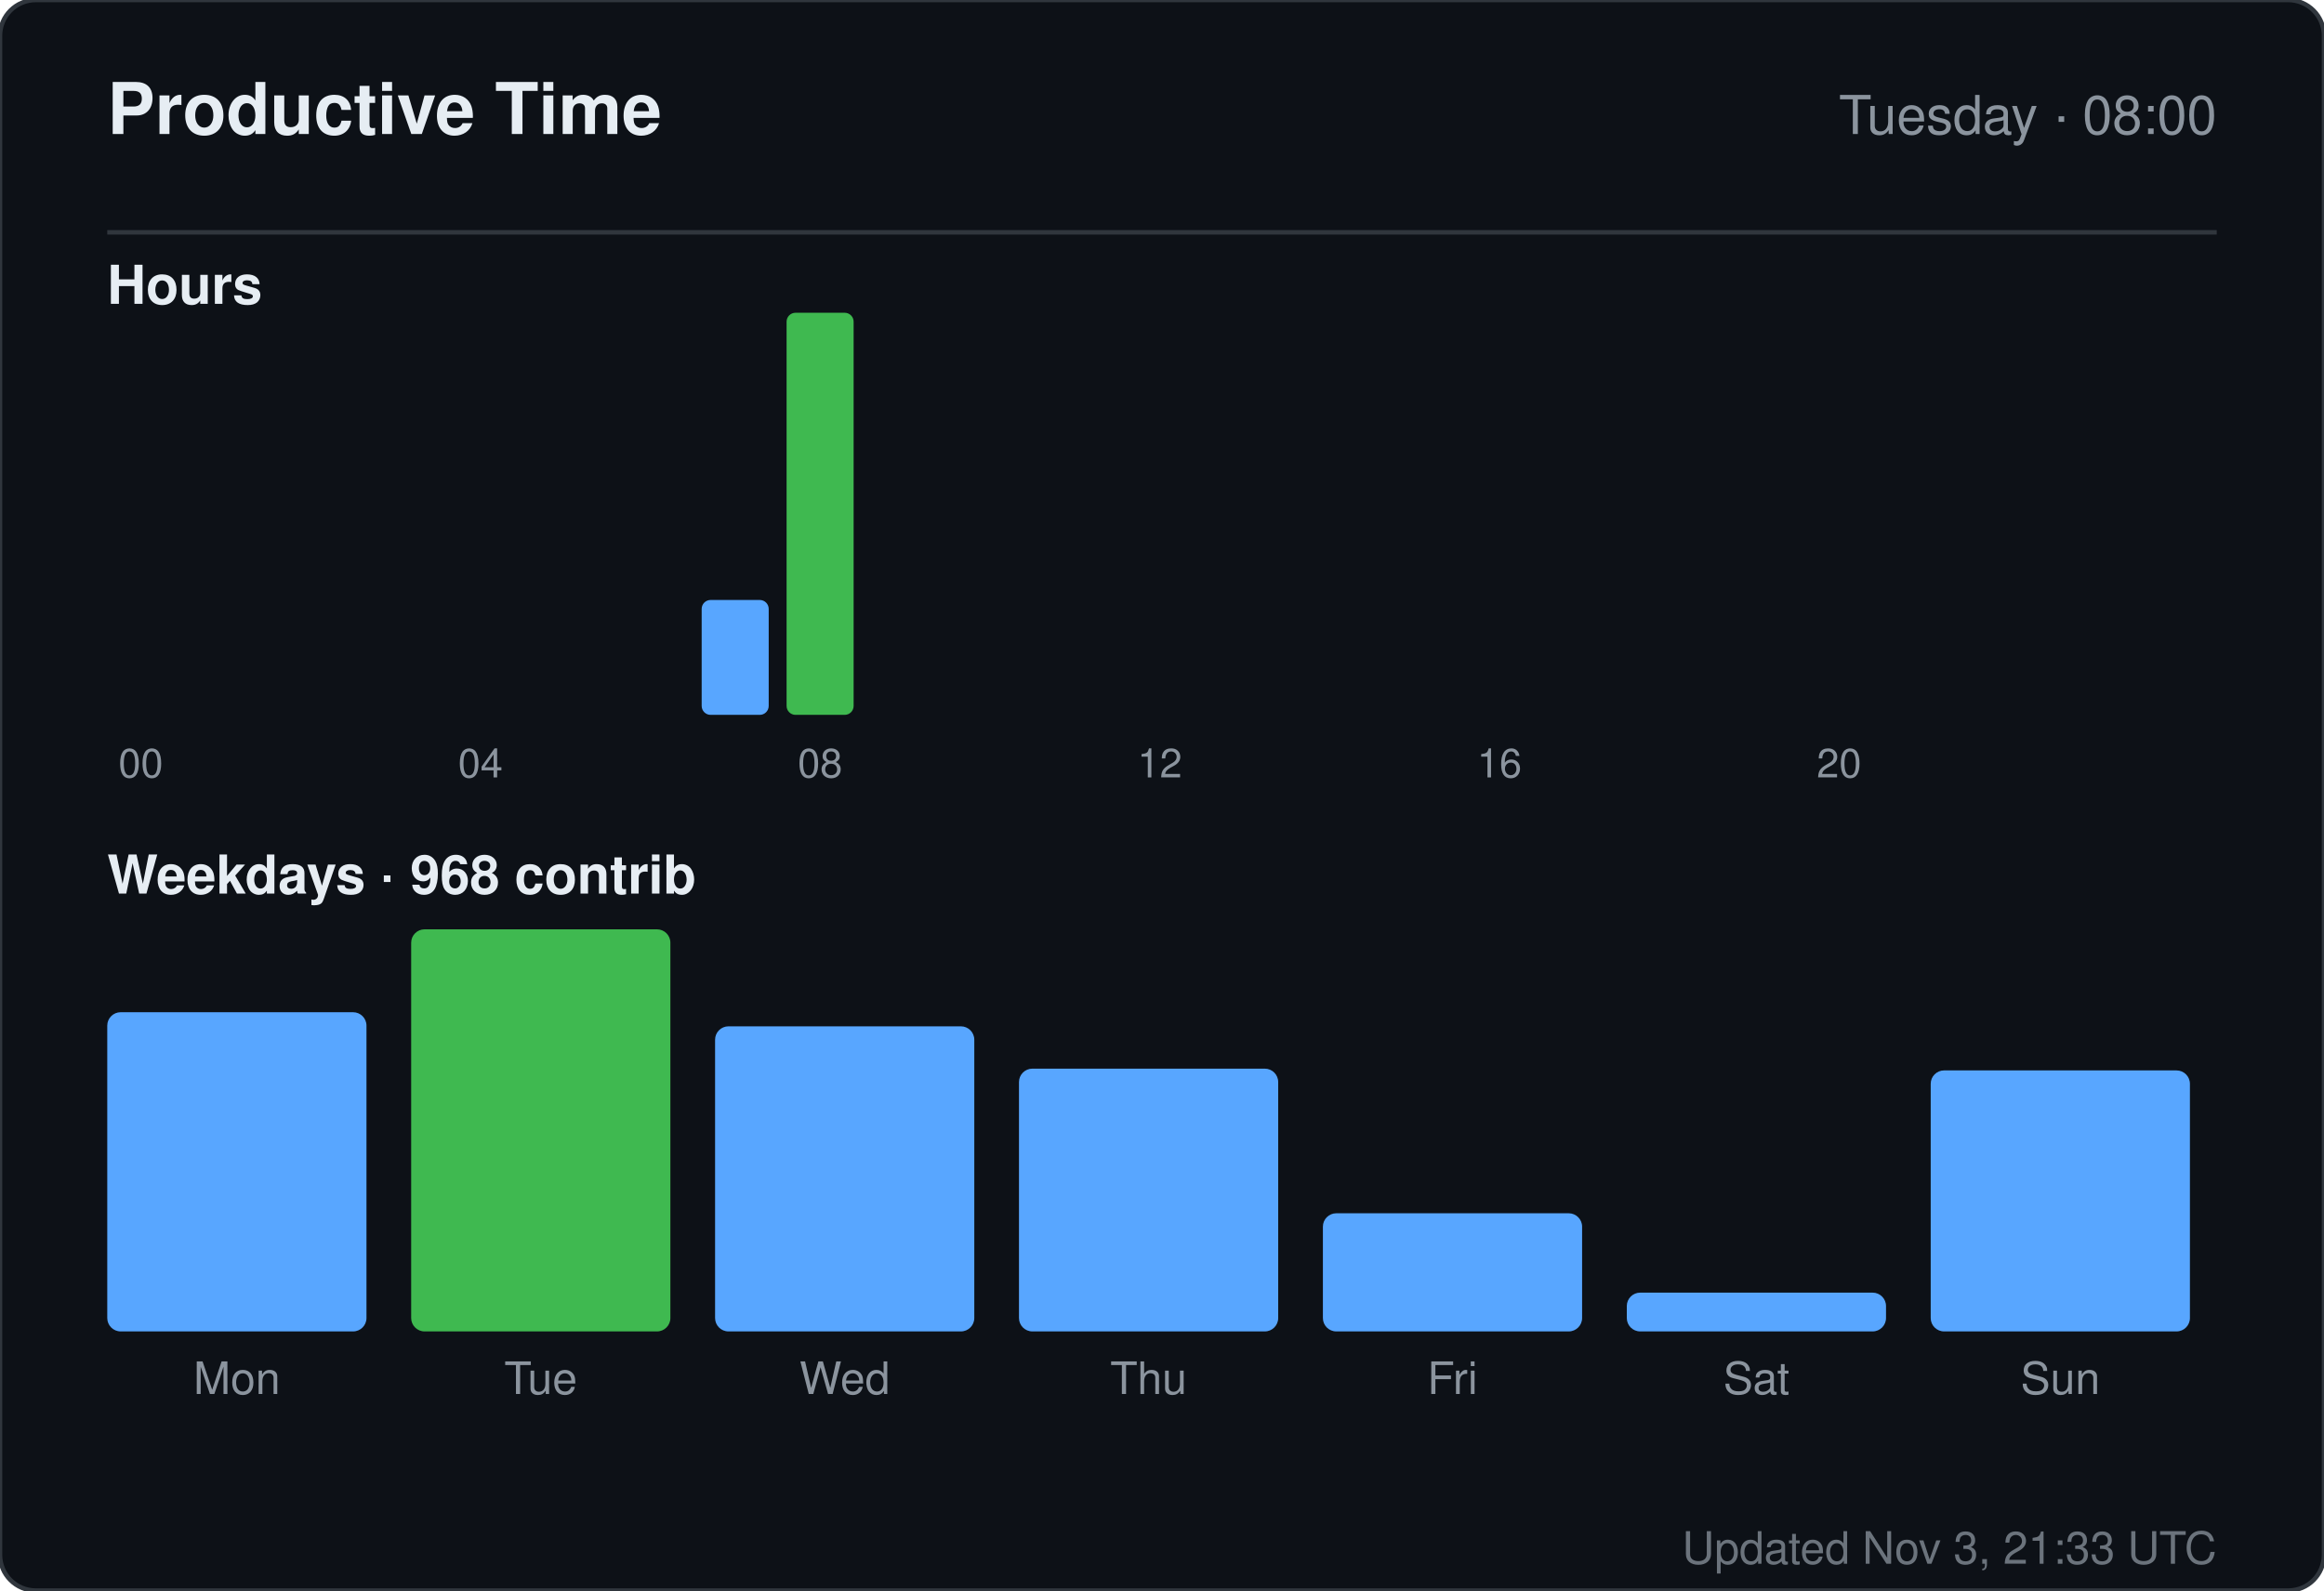
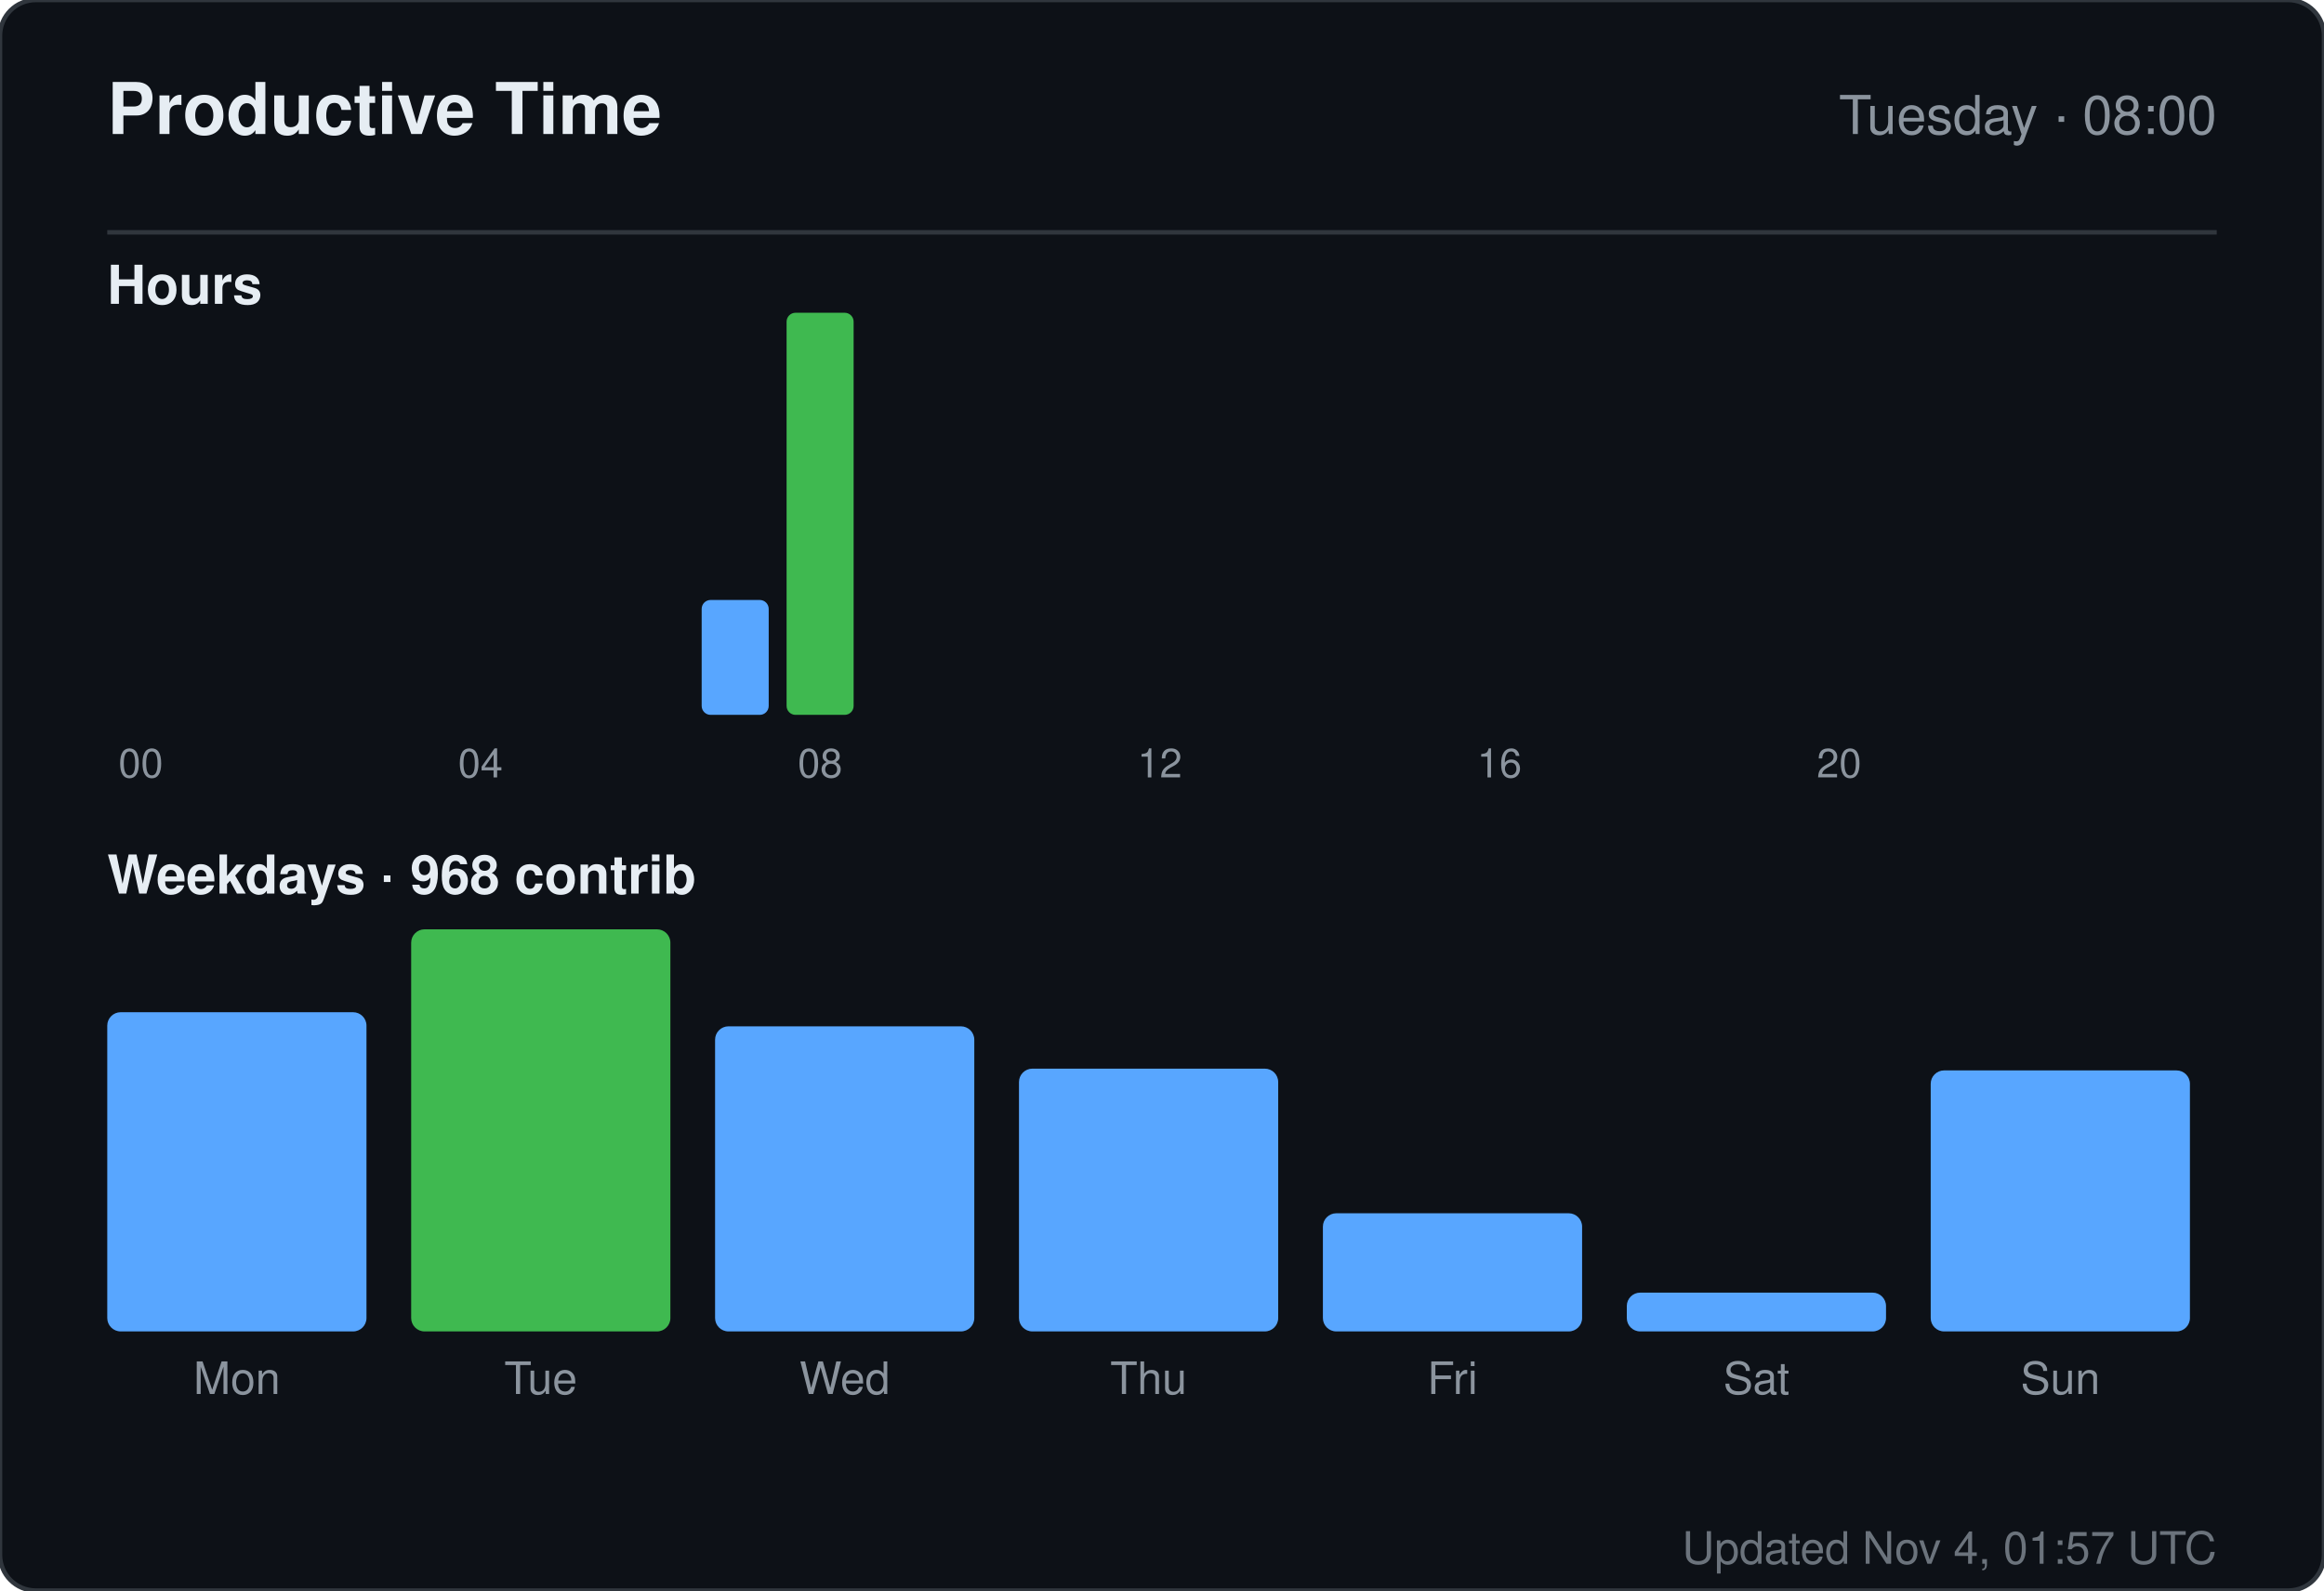
<svg xmlns="http://www.w3.org/2000/svg" width="520" height="356" viewBox="0 0 520 356" role="img" aria-label="Productive time for sandiirawan12">
  <rect width="520" height="356" rx="8" fill="#0d1117" stroke="#30363d" />
  <g font-family="-apple-system, BlinkMacSystemFont, Segoe UI, Helvetica, Arial, sans-serif">
    <text x="24" y="30" fill="#e6edf3" font-size="16" font-weight="700">Productive Time</text>
    <text x="496" y="30" fill="#8b949e" font-size="12" text-anchor="end">Tuesday · 08:00</text>
    <line x1="24" y1="52" x2="496" y2="52" stroke="#30363d" />
    <text x="24" y="68" fill="#e6edf3" font-size="12" font-weight="600">Hours</text>
    <rect x="24" y="160" width="15" height="0" rx="2" fill="#58a6ff" />
    <text x="31.5" y="174" fill="#8b949e" font-size="9" text-anchor="middle">00</text>
    <rect x="43" y="160" width="15" height="0" rx="2" fill="#58a6ff" />
    <rect x="62" y="160" width="15" height="0" rx="2" fill="#58a6ff" />
    <rect x="81" y="160" width="15" height="0" rx="2" fill="#58a6ff" />
    <rect x="100" y="160" width="15" height="0" rx="2" fill="#58a6ff" />
    <text x="107.5" y="174" fill="#8b949e" font-size="9" text-anchor="middle">04</text>
    <rect x="119" y="160" width="15" height="0" rx="2" fill="#58a6ff" />
    <rect x="138" y="160" width="15" height="0" rx="2" fill="#58a6ff" />
    <rect x="157" y="134.286" width="15" height="25.714" rx="2" fill="#58a6ff" />
    <rect x="176" y="70" width="15" height="90" rx="2" fill="#3fb950" />
    <text x="183.5" y="174" fill="#8b949e" font-size="9" text-anchor="middle">08</text>
    <rect x="195" y="160" width="15" height="0" rx="2" fill="#58a6ff" />
    <rect x="214" y="160" width="15" height="0" rx="2" fill="#58a6ff" />
    <rect x="233" y="160" width="15" height="0" rx="2" fill="#58a6ff" />
    <rect x="252" y="160" width="15" height="0" rx="2" fill="#58a6ff" />
    <text x="259.5" y="174" fill="#8b949e" font-size="9" text-anchor="middle">12</text>
    <rect x="271" y="160" width="15" height="0" rx="2" fill="#58a6ff" />
    <rect x="290" y="160" width="15" height="0" rx="2" fill="#58a6ff" />
    <rect x="309" y="160" width="15" height="0" rx="2" fill="#58a6ff" />
    <rect x="328" y="160" width="15" height="0" rx="2" fill="#58a6ff" />
    <text x="335.5" y="174" fill="#8b949e" font-size="9" text-anchor="middle">16</text>
    <rect x="347" y="160" width="15" height="0" rx="2" fill="#58a6ff" />
    <rect x="366" y="160" width="15" height="0" rx="2" fill="#58a6ff" />
    <rect x="385" y="160" width="15" height="0" rx="2" fill="#58a6ff" />
    <rect x="404" y="160" width="15" height="0" rx="2" fill="#58a6ff" />
    <text x="411.5" y="174" fill="#8b949e" font-size="9" text-anchor="middle">20</text>
    <rect x="423" y="160" width="15" height="0" rx="2" fill="#58a6ff" />
    <rect x="442" y="160" width="15" height="0" rx="2" fill="#58a6ff" />
    <rect x="461" y="160" width="15" height="0" rx="2" fill="#58a6ff" />
    <text x="24" y="200" fill="#e6edf3" font-size="12" font-weight="600">Weekdays · 968 contrib</text>
    <rect x="24" y="226.553" width="58" height="71.447" rx="3" fill="#58a6ff" />
    <text x="53" y="312" fill="#8b949e" font-size="10" text-anchor="middle">Mon</text>
    <rect x="92" y="208" width="58" height="90" rx="3" fill="#3fb950" />
    <text x="121" y="312" fill="#8b949e" font-size="10" text-anchor="middle">Tue</text>
    <rect x="160" y="229.711" width="58" height="68.289" rx="3" fill="#58a6ff" />
    <text x="189" y="312" fill="#8b949e" font-size="10" text-anchor="middle">Wed</text>
    <rect x="228" y="239.184" width="58" height="58.816" rx="3" fill="#58a6ff" />
    <text x="257" y="312" fill="#8b949e" font-size="10" text-anchor="middle">Thu</text>
    <rect x="296" y="271.553" width="58" height="26.447" rx="3" fill="#58a6ff" />
    <text x="325" y="312" fill="#8b949e" font-size="10" text-anchor="middle">Fri</text>
    <rect x="364" y="289.316" width="58" height="8.684" rx="3" fill="#58a6ff" />
    <text x="393" y="312" fill="#8b949e" font-size="10" text-anchor="middle">Sat</text>
    <rect x="432" y="239.579" width="58" height="58.421" rx="3" fill="#58a6ff" />
    <text x="461" y="312" fill="#8b949e" font-size="10" text-anchor="middle">Sun</text>
-     <text x="496" y="350" fill="#8b949e" font-size="10" text-anchor="end" opacity="0.75">Updated Nov 3, 21:33 UTC</text>
+     <text x="496" y="350" fill="#8b949e" font-size="10" text-anchor="end" opacity="0.75">Updated Nov 4, 01:57 UTC</text>
  </g>
</svg>
